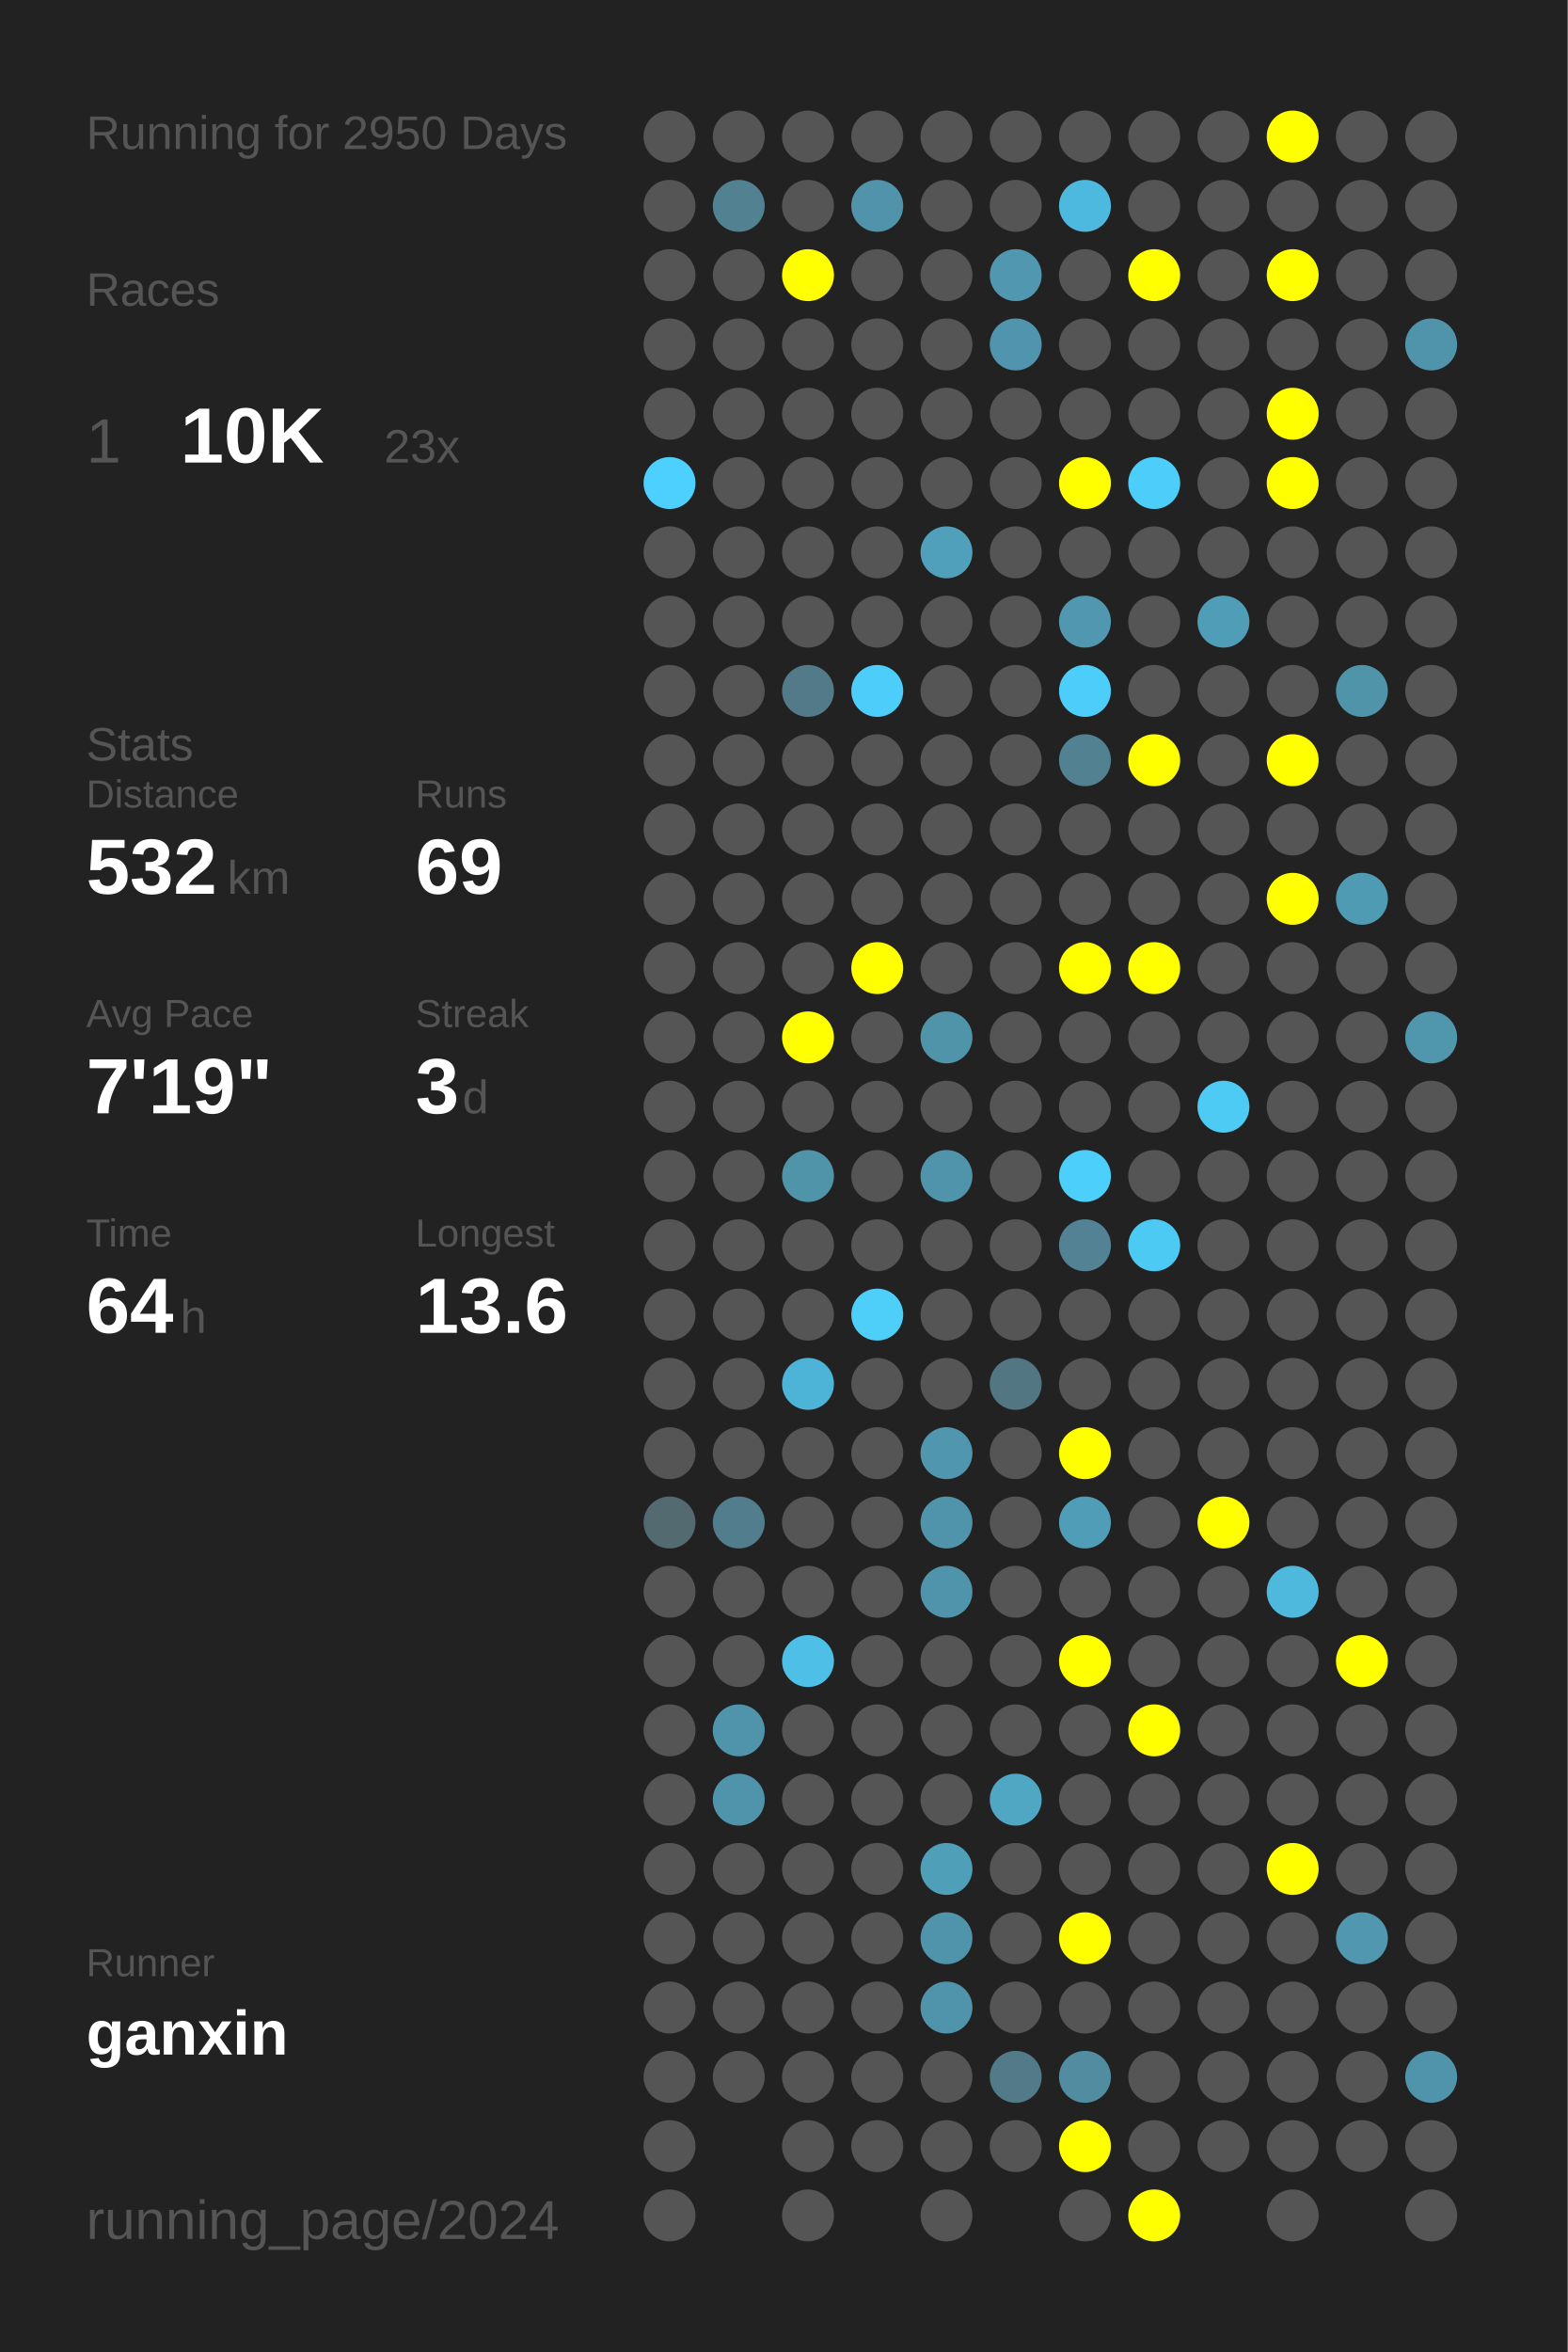
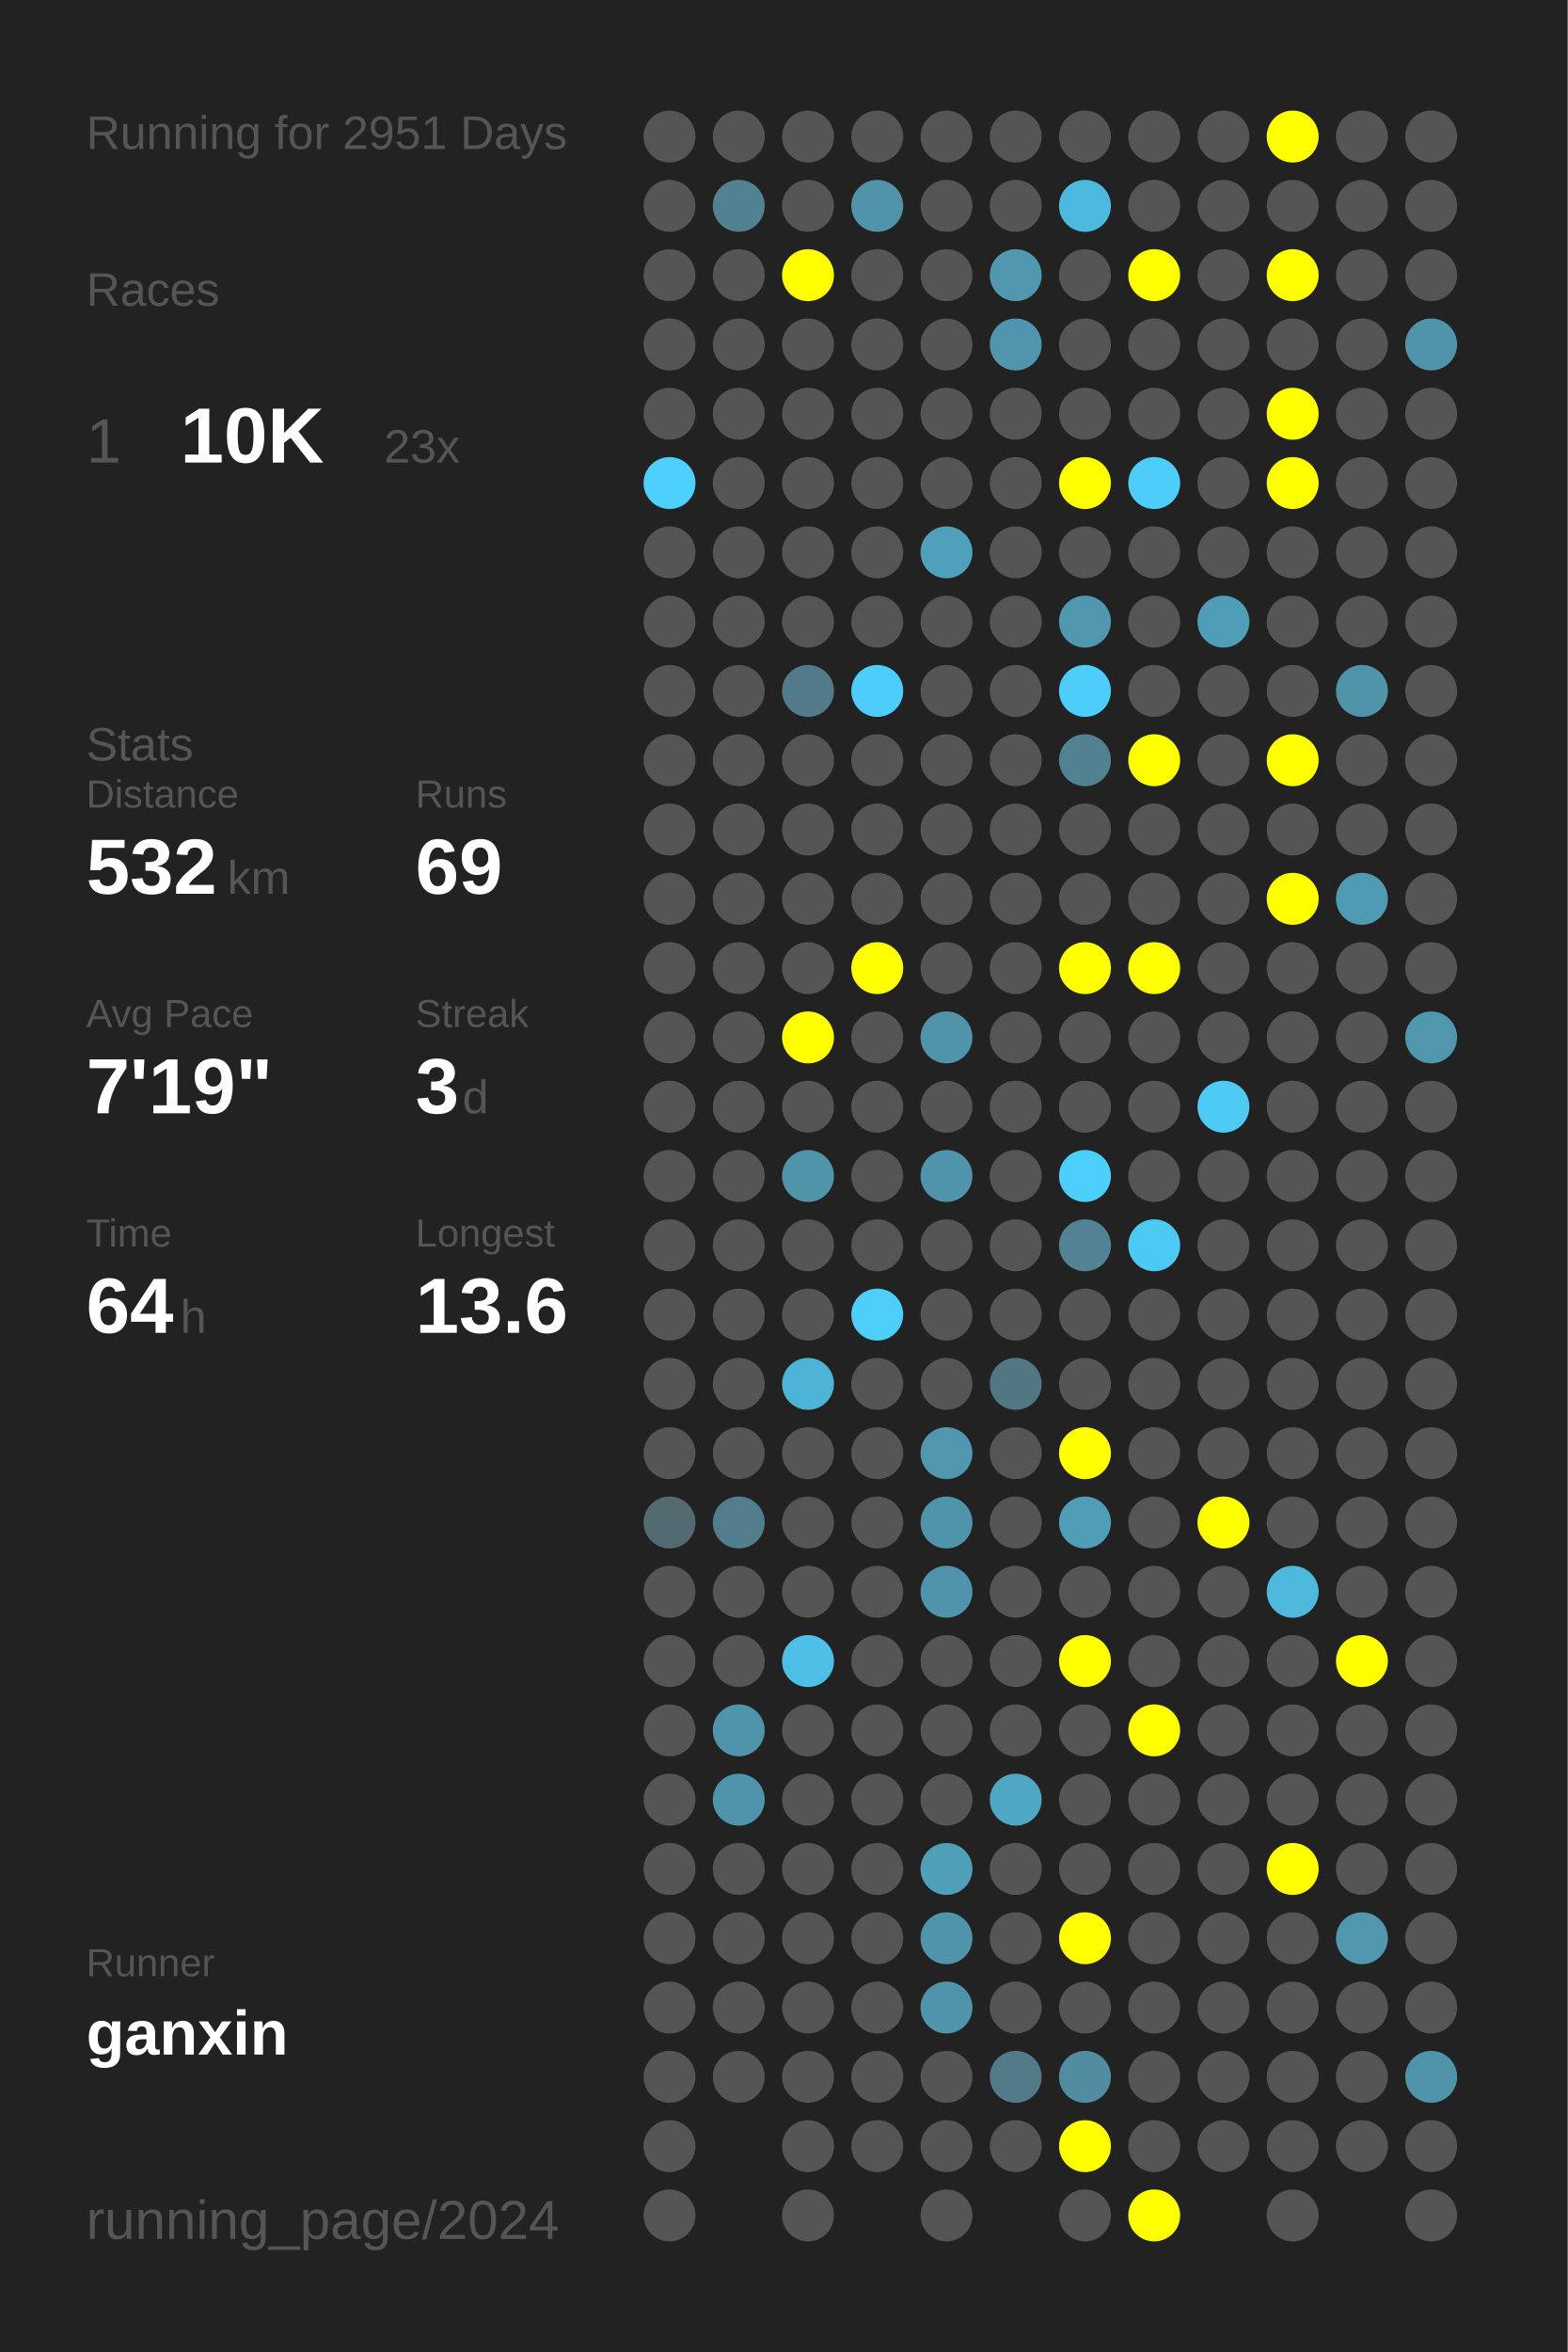
<svg xmlns="http://www.w3.org/2000/svg" baseProfile="full" height="300mm" version="1.1" viewBox="0,0,200,300" width="200mm">
  <defs />
  <rect fill="#222222" height="300" width="200" x="0" y="0" />
-   <text fill="#555555" style="font-size:6px; font-family:Arial;" x="11" y="19">Running for 2950 Days</text>
+   <text fill="#555555" style="font-size:6px; font-family:Arial;" x="11" y="19">Running for 2951 Days</text>
  <text fill="#555555" style="font-size:6px; font-family:Arial;" x="11" y="39">Races</text>
  <text fill="#555555" style="font-size:8px; font-family:Arial;" x="11" y="59">1</text>
  <text fill="#FFFFFF" style="font-size:10px; font-family:Arial; font-weight:bold;" x="23" y="59">10K</text>
  <text fill="#555555" style="font-size:6px; font-family:Arial;" x="49" y="59">23x</text>
  <text fill="#555555" style="font-size:6px; font-family:Arial;" x="11" y="97">Stats</text>
  <text fill="#555555" style="font-size:5px; font-family:Arial;" x="11" y="103">Distance</text>
  <text fill="#FFFFFF" style="font-size:10px; font-family:Arial; font-weight:bold;" x="11" y="114">532</text>
  <text fill="#555555" style="font-size:6px; font-family:Arial;" x="29" y="114">km</text>
  <text fill="#555555" style="font-size:5px; font-family:Arial;" x="53" y="103">Runs</text>
  <text fill="#FFFFFF" style="font-size:10px; font-family:Arial; font-weight:bold;" x="53" y="114">69</text>
  <text fill="#555555" style="font-size:5px; font-family:Arial;" x="11" y="131">Avg Pace</text>
  <text fill="#FFFFFF" style="font-size:10px; font-family:Arial; font-weight:bold;" x="11" y="142">7'19"</text>
  <text fill="#555555" style="font-size:5px; font-family:Arial;" x="53" y="131">Streak</text>
  <text fill="#FFFFFF" style="font-size:10px; font-family:Arial; font-weight:bold;" x="53" y="142">3</text>
  <text fill="#555555" style="font-size:6px; font-family:Arial;" x="59" y="142">d</text>
  <text fill="#555555" style="font-size:5px; font-family:Arial;" x="11" y="159">Time</text>
  <text fill="#FFFFFF" style="font-size:10px; font-family:Arial; font-weight:bold;" x="11" y="170">64</text>
  <text fill="#555555" style="font-size:6px; font-family:Arial;" x="23" y="170">h</text>
  <text fill="#555555" style="font-size:5px; font-family:Arial;" x="53" y="159">Longest</text>
  <text fill="#FFFFFF" style="font-size:10px; font-family:Arial; font-weight:bold;" x="53" y="170">13.6</text>
  <text fill="#555555" style="font-size:5px; font-family:Arial;" x="11" y="252.065">Runner</text>
  <text fill="#FFFFFF" style="font-size:8px; font-family:Arial; font-weight:bold;" x="11" y="262.065">ganxin</text>
  <text fill="#555555" style="font-size:7px; font-family:Arial;" x="11" y="285.581">running_page/2024</text>
  <circle cx="85.417" cy="17.419" fill="#555555" r="3.312" />
  <circle cx="85.417" cy="26.258" fill="#555555" r="3.312" />
  <circle cx="85.417" cy="35.097" fill="#555555" r="3.312" />
  <circle cx="85.417" cy="43.935" fill="#555555" r="3.312" />
  <circle cx="85.417" cy="52.774" fill="#555555" r="3.312" />
  <circle cx="85.417" cy="61.613" fill="#4dd0fd" r="3.312" />
  <circle cx="85.417" cy="70.452" fill="#555555" r="3.312" />
  <circle cx="85.417" cy="79.29" fill="#555555" r="3.312" />
  <circle cx="85.417" cy="88.129" fill="#555555" r="3.312" />
  <circle cx="85.417" cy="96.968" fill="#555555" r="3.312" />
  <circle cx="85.417" cy="105.806" fill="#555555" r="3.312" />
  <circle cx="85.417" cy="114.645" fill="#555555" r="3.312" />
  <circle cx="85.417" cy="123.484" fill="#555555" r="3.312" />
  <circle cx="85.417" cy="132.323" fill="#555555" r="3.312" />
  <circle cx="85.417" cy="141.161" fill="#555555" r="3.312" />
  <circle cx="85.417" cy="150" fill="#555555" r="3.312" />
  <circle cx="85.417" cy="158.839" fill="#555555" r="3.312" />
  <circle cx="85.417" cy="167.677" fill="#555555" r="3.312" />
  <circle cx="85.417" cy="176.516" fill="#555555" r="3.312" />
  <circle cx="85.417" cy="185.355" fill="#555555" r="3.312" />
  <circle cx="85.417" cy="194.194" fill="#536a71" r="3.312" />
  <circle cx="85.417" cy="203.032" fill="#555555" r="3.312" />
  <circle cx="85.417" cy="211.871" fill="#555555" r="3.312" />
  <circle cx="85.417" cy="220.71" fill="#555555" r="3.312" />
  <circle cx="85.417" cy="229.548" fill="#555555" r="3.312" />
  <circle cx="85.417" cy="238.387" fill="#555555" r="3.312" />
  <circle cx="85.417" cy="247.226" fill="#555555" r="3.312" />
  <circle cx="85.417" cy="256.065" fill="#555555" r="3.312" />
  <circle cx="85.417" cy="264.903" fill="#555555" r="3.312" />
  <circle cx="85.417" cy="273.742" fill="#555555" r="3.312" />
  <circle cx="85.417" cy="282.581" fill="#555555" r="3.312" />
  <circle cx="94.25" cy="17.419" fill="#555555" r="3.312" />
  <circle cx="94.25" cy="26.258" fill="#528191" r="3.312" />
  <circle cx="94.25" cy="35.097" fill="#555555" r="3.312" />
  <circle cx="94.25" cy="43.935" fill="#555555" r="3.312" />
  <circle cx="94.25" cy="52.774" fill="#555555" r="3.312" />
  <circle cx="94.25" cy="61.613" fill="#555555" r="3.312" />
  <circle cx="94.25" cy="70.452" fill="#555555" r="3.312" />
  <circle cx="94.25" cy="79.29" fill="#555555" r="3.312" />
  <circle cx="94.25" cy="88.129" fill="#555555" r="3.312" />
  <circle cx="94.25" cy="96.968" fill="#555555" r="3.312" />
  <circle cx="94.25" cy="105.806" fill="#555555" r="3.312" />
  <circle cx="94.25" cy="114.645" fill="#555555" r="3.312" />
  <circle cx="94.25" cy="123.484" fill="#555555" r="3.312" />
  <circle cx="94.25" cy="132.323" fill="#555555" r="3.312" />
  <circle cx="94.25" cy="141.161" fill="#555555" r="3.312" />
  <circle cx="94.25" cy="150" fill="#555555" r="3.312" />
  <circle cx="94.25" cy="158.839" fill="#555555" r="3.312" />
  <circle cx="94.25" cy="167.677" fill="#555555" r="3.312" />
  <circle cx="94.25" cy="176.516" fill="#555555" r="3.312" />
  <circle cx="94.25" cy="185.355" fill="#555555" r="3.312" />
  <circle cx="94.25" cy="194.194" fill="#527d8c" r="3.312" />
  <circle cx="94.25" cy="203.032" fill="#555555" r="3.312" />
  <circle cx="94.25" cy="211.871" fill="#555555" r="3.312" />
  <circle cx="94.25" cy="220.71" fill="#5094ab" r="3.312" />
  <circle cx="94.25" cy="229.548" fill="#5094ab" r="3.312" />
  <circle cx="94.25" cy="238.387" fill="#555555" r="3.312" />
  <circle cx="94.25" cy="247.226" fill="#555555" r="3.312" />
  <circle cx="94.25" cy="256.065" fill="#555555" r="3.312" />
  <circle cx="94.25" cy="264.903" fill="#555555" r="3.312" />
  <circle cx="103.083" cy="17.419" fill="#555555" r="3.312" />
  <circle cx="103.083" cy="26.258" fill="#555555" r="3.312" />
  <circle cx="103.083" cy="35.097" fill="#FFFF00" r="3.312" />
  <circle cx="103.083" cy="43.935" fill="#555555" r="3.312" />
  <circle cx="103.083" cy="52.774" fill="#555555" r="3.312" />
  <circle cx="103.083" cy="61.613" fill="#555555" r="3.312" />
  <circle cx="103.083" cy="70.452" fill="#555555" r="3.312" />
  <circle cx="103.083" cy="79.29" fill="#555555" r="3.312" />
  <circle cx="103.083" cy="88.129" fill="#527a88" r="3.312" />
  <circle cx="103.083" cy="96.968" fill="#555555" r="3.312" />
  <circle cx="103.083" cy="105.806" fill="#555555" r="3.312" />
  <circle cx="103.083" cy="114.645" fill="#555555" r="3.312" />
  <circle cx="103.083" cy="123.484" fill="#555555" r="3.312" />
  <circle cx="103.083" cy="132.323" fill="#FFFF00" r="3.312" />
  <circle cx="103.083" cy="141.161" fill="#555555" r="3.312" />
  <circle cx="103.083" cy="150" fill="#5094aa" r="3.312" />
  <circle cx="103.083" cy="158.839" fill="#555555" r="3.312" />
  <circle cx="103.083" cy="167.677" fill="#555555" r="3.312" />
  <circle cx="103.083" cy="176.516" fill="#4eb4d7" r="3.312" />
  <circle cx="103.083" cy="185.355" fill="#555555" r="3.312" />
  <circle cx="103.083" cy="194.194" fill="#555555" r="3.312" />
  <circle cx="103.083" cy="203.032" fill="#555555" r="3.312" />
  <circle cx="103.083" cy="211.871" fill="#4ec0e7" r="3.312" />
  <circle cx="103.083" cy="220.71" fill="#555555" r="3.312" />
  <circle cx="103.083" cy="229.548" fill="#555555" r="3.312" />
  <circle cx="103.083" cy="238.387" fill="#555555" r="3.312" />
  <circle cx="103.083" cy="247.226" fill="#555555" r="3.312" />
  <circle cx="103.083" cy="256.065" fill="#555555" r="3.312" />
  <circle cx="103.083" cy="264.903" fill="#555555" r="3.312" />
  <circle cx="103.083" cy="273.742" fill="#555555" r="3.312" />
  <circle cx="103.083" cy="282.581" fill="#555555" r="3.312" />
  <circle cx="111.917" cy="17.419" fill="#555555" r="3.312" />
  <circle cx="111.917" cy="26.258" fill="#5093aa" r="3.312" />
  <circle cx="111.917" cy="35.097" fill="#555555" r="3.312" />
  <circle cx="111.917" cy="43.935" fill="#555555" r="3.312" />
  <circle cx="111.917" cy="52.774" fill="#555555" r="3.312" />
  <circle cx="111.917" cy="61.613" fill="#555555" r="3.312" />
  <circle cx="111.917" cy="70.452" fill="#555555" r="3.312" />
  <circle cx="111.917" cy="79.29" fill="#555555" r="3.312" />
  <circle cx="111.917" cy="88.129" fill="#4dcefa" r="3.312" />
  <circle cx="111.917" cy="96.968" fill="#555555" r="3.312" />
  <circle cx="111.917" cy="105.806" fill="#555555" r="3.312" />
  <circle cx="111.917" cy="114.645" fill="#555555" r="3.312" />
  <circle cx="111.917" cy="123.484" fill="#FFFF00" r="3.312" />
  <circle cx="111.917" cy="132.323" fill="#555555" r="3.312" />
  <circle cx="111.917" cy="141.161" fill="#555555" r="3.312" />
  <circle cx="111.917" cy="150" fill="#555555" r="3.312" />
  <circle cx="111.917" cy="158.839" fill="#555555" r="3.312" />
  <circle cx="111.917" cy="167.677" fill="#4dcffa" r="3.312" />
  <circle cx="111.917" cy="176.516" fill="#555555" r="3.312" />
  <circle cx="111.917" cy="185.355" fill="#555555" r="3.312" />
  <circle cx="111.917" cy="194.194" fill="#555555" r="3.312" />
  <circle cx="111.917" cy="203.032" fill="#555555" r="3.312" />
  <circle cx="111.917" cy="211.871" fill="#555555" r="3.312" />
  <circle cx="111.917" cy="220.71" fill="#555555" r="3.312" />
  <circle cx="111.917" cy="229.548" fill="#555555" r="3.312" />
  <circle cx="111.917" cy="238.387" fill="#555555" r="3.312" />
  <circle cx="111.917" cy="247.226" fill="#555555" r="3.312" />
  <circle cx="111.917" cy="256.065" fill="#555555" r="3.312" />
  <circle cx="111.917" cy="264.903" fill="#555555" r="3.312" />
  <circle cx="111.917" cy="273.742" fill="#555555" r="3.312" />
  <circle cx="120.75" cy="17.419" fill="#555555" r="3.312" />
  <circle cx="120.75" cy="26.258" fill="#555555" r="3.312" />
  <circle cx="120.75" cy="35.097" fill="#555555" r="3.312" />
  <circle cx="120.75" cy="43.935" fill="#555555" r="3.312" />
  <circle cx="120.75" cy="52.774" fill="#555555" r="3.312" />
  <circle cx="120.75" cy="61.613" fill="#555555" r="3.312" />
  <circle cx="120.75" cy="70.452" fill="#50a0bb" r="3.312" />
  <circle cx="120.75" cy="79.29" fill="#555555" r="3.312" />
  <circle cx="120.75" cy="88.129" fill="#555555" r="3.312" />
  <circle cx="120.75" cy="96.968" fill="#555555" r="3.312" />
  <circle cx="120.75" cy="105.806" fill="#555555" r="3.312" />
  <circle cx="120.75" cy="114.645" fill="#555555" r="3.312" />
  <circle cx="120.75" cy="123.484" fill="#555555" r="3.312" />
  <circle cx="120.75" cy="132.323" fill="#5094aa" r="3.312" />
  <circle cx="120.75" cy="141.161" fill="#555555" r="3.312" />
  <circle cx="120.75" cy="150" fill="#5094ab" r="3.312" />
  <circle cx="120.75" cy="158.839" fill="#555555" r="3.312" />
  <circle cx="120.75" cy="167.677" fill="#555555" r="3.312" />
  <circle cx="120.75" cy="176.516" fill="#555555" r="3.312" />
  <circle cx="120.75" cy="185.355" fill="#5096ae" r="3.312" />
  <circle cx="120.75" cy="194.194" fill="#5094ab" r="3.312" />
  <circle cx="120.75" cy="203.032" fill="#5094ab" r="3.312" />
  <circle cx="120.75" cy="211.871" fill="#555555" r="3.312" />
  <circle cx="120.75" cy="220.71" fill="#555555" r="3.312" />
  <circle cx="120.75" cy="229.548" fill="#555555" r="3.312" />
  <circle cx="120.75" cy="238.387" fill="#509fb9" r="3.312" />
  <circle cx="120.75" cy="247.226" fill="#5094ab" r="3.312" />
  <circle cx="120.75" cy="256.065" fill="#5094ab" r="3.312" />
  <circle cx="120.75" cy="264.903" fill="#555555" r="3.312" />
  <circle cx="120.75" cy="273.742" fill="#555555" r="3.312" />
  <circle cx="120.75" cy="282.581" fill="#555555" r="3.312" />
  <circle cx="129.583" cy="17.419" fill="#555555" r="3.312" />
  <circle cx="129.583" cy="26.258" fill="#555555" r="3.312" />
  <circle cx="129.583" cy="35.097" fill="#5097af" r="3.312" />
  <circle cx="129.583" cy="43.935" fill="#5095ad" r="3.312" />
  <circle cx="129.583" cy="52.774" fill="#555555" r="3.312" />
  <circle cx="129.583" cy="61.613" fill="#555555" r="3.312" />
  <circle cx="129.583" cy="70.452" fill="#555555" r="3.312" />
  <circle cx="129.583" cy="79.29" fill="#555555" r="3.312" />
  <circle cx="129.583" cy="88.129" fill="#555555" r="3.312" />
  <circle cx="129.583" cy="96.968" fill="#555555" r="3.312" />
  <circle cx="129.583" cy="105.806" fill="#555555" r="3.312" />
  <circle cx="129.583" cy="114.645" fill="#555555" r="3.312" />
  <circle cx="129.583" cy="123.484" fill="#555555" r="3.312" />
  <circle cx="129.583" cy="132.323" fill="#555555" r="3.312" />
  <circle cx="129.583" cy="141.161" fill="#555555" r="3.312" />
  <circle cx="129.583" cy="150" fill="#555555" r="3.312" />
  <circle cx="129.583" cy="158.839" fill="#555555" r="3.312" />
  <circle cx="129.583" cy="167.677" fill="#555555" r="3.312" />
  <circle cx="129.583" cy="176.516" fill="#527682" r="3.312" />
  <circle cx="129.583" cy="185.355" fill="#555555" r="3.312" />
  <circle cx="129.583" cy="194.194" fill="#555555" r="3.312" />
  <circle cx="129.583" cy="203.032" fill="#555555" r="3.312" />
  <circle cx="129.583" cy="211.871" fill="#555555" r="3.312" />
  <circle cx="129.583" cy="220.71" fill="#555555" r="3.312" />
  <circle cx="129.583" cy="229.548" fill="#4fa7c4" r="3.312" />
  <circle cx="129.583" cy="238.387" fill="#555555" r="3.312" />
  <circle cx="129.583" cy="247.226" fill="#555555" r="3.312" />
  <circle cx="129.583" cy="256.065" fill="#555555" r="3.312" />
  <circle cx="129.583" cy="264.903" fill="#527a88" r="3.312" />
  <circle cx="129.583" cy="273.742" fill="#555555" r="3.312" />
  <circle cx="138.417" cy="17.419" fill="#555555" r="3.312" />
  <circle cx="138.417" cy="26.258" fill="#4eb9de" r="3.312" />
  <circle cx="138.417" cy="35.097" fill="#555555" r="3.312" />
  <circle cx="138.417" cy="43.935" fill="#555555" r="3.312" />
  <circle cx="138.417" cy="52.774" fill="#555555" r="3.312" />
  <circle cx="138.417" cy="61.613" fill="#FFFF00" r="3.312" />
  <circle cx="138.417" cy="70.452" fill="#555555" r="3.312" />
  <circle cx="138.417" cy="79.29" fill="#5097af" r="3.312" />
  <circle cx="138.417" cy="88.129" fill="#4dcefa" r="3.312" />
  <circle cx="138.417" cy="96.968" fill="#528191" r="3.312" />
  <circle cx="138.417" cy="105.806" fill="#555555" r="3.312" />
  <circle cx="138.417" cy="114.645" fill="#555555" r="3.312" />
  <circle cx="138.417" cy="123.484" fill="#FFFF00" r="3.312" />
  <circle cx="138.417" cy="132.323" fill="#555555" r="3.312" />
  <circle cx="138.417" cy="141.161" fill="#555555" r="3.312" />
  <circle cx="138.417" cy="150" fill="#4dcffc" r="3.312" />
  <circle cx="138.417" cy="158.839" fill="#528293" r="3.312" />
  <circle cx="138.417" cy="167.677" fill="#555555" r="3.312" />
  <circle cx="138.417" cy="176.516" fill="#555555" r="3.312" />
  <circle cx="138.417" cy="185.355" fill="#FFFF00" r="3.312" />
  <circle cx="138.417" cy="194.194" fill="#509db7" r="3.312" />
  <circle cx="138.417" cy="203.032" fill="#555555" r="3.312" />
  <circle cx="138.417" cy="211.871" fill="#FFFF00" r="3.312" />
  <circle cx="138.417" cy="220.71" fill="#555555" r="3.312" />
  <circle cx="138.417" cy="229.548" fill="#555555" r="3.312" />
  <circle cx="138.417" cy="238.387" fill="#555555" r="3.312" />
  <circle cx="138.417" cy="247.226" fill="#FFFF00" r="3.312" />
  <circle cx="138.417" cy="256.065" fill="#555555" r="3.312" />
  <circle cx="138.417" cy="264.903" fill="#518ca0" r="3.312" />
  <circle cx="138.417" cy="273.742" fill="#FFFF00" r="3.312" />
  <circle cx="138.417" cy="282.581" fill="#555555" r="3.312" />
  <circle cx="147.25" cy="17.419" fill="#555555" r="3.312" />
  <circle cx="147.25" cy="26.258" fill="#555555" r="3.312" />
  <circle cx="147.25" cy="35.097" fill="#FFFF00" r="3.312" />
  <circle cx="147.25" cy="43.935" fill="#555555" r="3.312" />
  <circle cx="147.25" cy="52.774" fill="#555555" r="3.312" />
  <circle cx="147.25" cy="61.613" fill="#4dcefa" r="3.312" />
  <circle cx="147.25" cy="70.452" fill="#555555" r="3.312" />
  <circle cx="147.25" cy="79.29" fill="#555555" r="3.312" />
  <circle cx="147.25" cy="88.129" fill="#555555" r="3.312" />
  <circle cx="147.25" cy="96.968" fill="#FFFF00" r="3.312" />
  <circle cx="147.25" cy="105.806" fill="#555555" r="3.312" />
  <circle cx="147.25" cy="114.645" fill="#555555" r="3.312" />
  <circle cx="147.25" cy="123.484" fill="#FFFF00" r="3.312" />
  <circle cx="147.25" cy="132.323" fill="#555555" r="3.312" />
  <circle cx="147.25" cy="141.161" fill="#555555" r="3.312" />
  <circle cx="147.25" cy="150" fill="#555555" r="3.312" />
  <circle cx="147.25" cy="158.839" fill="#4dcaf4" r="3.312" />
  <circle cx="147.25" cy="167.677" fill="#555555" r="3.312" />
  <circle cx="147.25" cy="176.516" fill="#555555" r="3.312" />
  <circle cx="147.25" cy="185.355" fill="#555555" r="3.312" />
  <circle cx="147.25" cy="194.194" fill="#555555" r="3.312" />
  <circle cx="147.25" cy="203.032" fill="#555555" r="3.312" />
  <circle cx="147.25" cy="211.871" fill="#555555" r="3.312" />
  <circle cx="147.25" cy="220.71" fill="#FFFF00" r="3.312" />
  <circle cx="147.25" cy="229.548" fill="#555555" r="3.312" />
  <circle cx="147.25" cy="238.387" fill="#555555" r="3.312" />
  <circle cx="147.25" cy="247.226" fill="#555555" r="3.312" />
  <circle cx="147.25" cy="256.065" fill="#555555" r="3.312" />
  <circle cx="147.25" cy="264.903" fill="#555555" r="3.312" />
  <circle cx="147.25" cy="273.742" fill="#555555" r="3.312" />
  <circle cx="147.25" cy="282.581" fill="#FFFF00" r="3.312" />
  <circle cx="156.083" cy="17.419" fill="#555555" r="3.312" />
  <circle cx="156.083" cy="26.258" fill="#555555" r="3.312" />
  <circle cx="156.083" cy="35.097" fill="#555555" r="3.312" />
  <circle cx="156.083" cy="43.935" fill="#555555" r="3.312" />
  <circle cx="156.083" cy="52.774" fill="#555555" r="3.312" />
  <circle cx="156.083" cy="61.613" fill="#555555" r="3.312" />
  <circle cx="156.083" cy="70.452" fill="#555555" r="3.312" />
  <circle cx="156.083" cy="79.29" fill="#509db7" r="3.312" />
  <circle cx="156.083" cy="88.129" fill="#555555" r="3.312" />
  <circle cx="156.083" cy="96.968" fill="#555555" r="3.312" />
  <circle cx="156.083" cy="105.806" fill="#555555" r="3.312" />
  <circle cx="156.083" cy="114.645" fill="#555555" r="3.312" />
  <circle cx="156.083" cy="123.484" fill="#555555" r="3.312" />
  <circle cx="156.083" cy="132.323" fill="#555555" r="3.312" />
  <circle cx="156.083" cy="141.161" fill="#4dcbf5" r="3.312" />
  <circle cx="156.083" cy="150" fill="#555555" r="3.312" />
  <circle cx="156.083" cy="158.839" fill="#555555" r="3.312" />
  <circle cx="156.083" cy="167.677" fill="#555555" r="3.312" />
  <circle cx="156.083" cy="176.516" fill="#555555" r="3.312" />
  <circle cx="156.083" cy="185.355" fill="#555555" r="3.312" />
  <circle cx="156.083" cy="194.194" fill="#FFFF00" r="3.312" />
  <circle cx="156.083" cy="203.032" fill="#555555" r="3.312" />
  <circle cx="156.083" cy="211.871" fill="#555555" r="3.312" />
  <circle cx="156.083" cy="220.71" fill="#555555" r="3.312" />
  <circle cx="156.083" cy="229.548" fill="#555555" r="3.312" />
  <circle cx="156.083" cy="238.387" fill="#555555" r="3.312" />
  <circle cx="156.083" cy="247.226" fill="#555555" r="3.312" />
  <circle cx="156.083" cy="256.065" fill="#555555" r="3.312" />
  <circle cx="156.083" cy="264.903" fill="#555555" r="3.312" />
  <circle cx="156.083" cy="273.742" fill="#555555" r="3.312" />
  <circle cx="164.917" cy="17.419" fill="#FFFF00" r="3.312" />
  <circle cx="164.917" cy="26.258" fill="#555555" r="3.312" />
  <circle cx="164.917" cy="35.097" fill="#FFFF00" r="3.312" />
  <circle cx="164.917" cy="43.935" fill="#555555" r="3.312" />
  <circle cx="164.917" cy="52.774" fill="#FFFF00" r="3.312" />
  <circle cx="164.917" cy="61.613" fill="#FFFF00" r="3.312" />
  <circle cx="164.917" cy="70.452" fill="#555555" r="3.312" />
  <circle cx="164.917" cy="79.29" fill="#555555" r="3.312" />
  <circle cx="164.917" cy="88.129" fill="#555555" r="3.312" />
  <circle cx="164.917" cy="96.968" fill="#FFFF00" r="3.312" />
  <circle cx="164.917" cy="105.806" fill="#555555" r="3.312" />
  <circle cx="164.917" cy="114.645" fill="#FFFF00" r="3.312" />
  <circle cx="164.917" cy="123.484" fill="#555555" r="3.312" />
  <circle cx="164.917" cy="132.323" fill="#555555" r="3.312" />
  <circle cx="164.917" cy="141.161" fill="#555555" r="3.312" />
  <circle cx="164.917" cy="150" fill="#555555" r="3.312" />
  <circle cx="164.917" cy="158.839" fill="#555555" r="3.312" />
  <circle cx="164.917" cy="167.677" fill="#555555" r="3.312" />
  <circle cx="164.917" cy="176.516" fill="#555555" r="3.312" />
  <circle cx="164.917" cy="185.355" fill="#555555" r="3.312" />
  <circle cx="164.917" cy="194.194" fill="#555555" r="3.312" />
  <circle cx="164.917" cy="203.032" fill="#4eb9dd" r="3.312" />
  <circle cx="164.917" cy="211.871" fill="#555555" r="3.312" />
  <circle cx="164.917" cy="220.71" fill="#555555" r="3.312" />
  <circle cx="164.917" cy="229.548" fill="#555555" r="3.312" />
  <circle cx="164.917" cy="238.387" fill="#FFFF00" r="3.312" />
  <circle cx="164.917" cy="247.226" fill="#555555" r="3.312" />
  <circle cx="164.917" cy="256.065" fill="#555555" r="3.312" />
  <circle cx="164.917" cy="264.903" fill="#555555" r="3.312" />
  <circle cx="164.917" cy="273.742" fill="#555555" r="3.312" />
  <circle cx="164.917" cy="282.581" fill="#555555" r="3.312" />
  <circle cx="173.75" cy="17.419" fill="#555555" r="3.312" />
  <circle cx="173.75" cy="26.258" fill="#555555" r="3.312" />
  <circle cx="173.75" cy="35.097" fill="#555555" r="3.312" />
  <circle cx="173.75" cy="43.935" fill="#555555" r="3.312" />
  <circle cx="173.75" cy="52.774" fill="#555555" r="3.312" />
  <circle cx="173.75" cy="61.613" fill="#555555" r="3.312" />
  <circle cx="173.75" cy="70.452" fill="#555555" r="3.312" />
  <circle cx="173.75" cy="79.29" fill="#555555" r="3.312" />
  <circle cx="173.75" cy="88.129" fill="#5094aa" r="3.312" />
  <circle cx="173.75" cy="96.968" fill="#555555" r="3.312" />
  <circle cx="173.75" cy="105.806" fill="#555555" r="3.312" />
  <circle cx="173.75" cy="114.645" fill="#509bb4" r="3.312" />
  <circle cx="173.75" cy="123.484" fill="#555555" r="3.312" />
  <circle cx="173.75" cy="132.323" fill="#555555" r="3.312" />
  <circle cx="173.75" cy="141.161" fill="#555555" r="3.312" />
  <circle cx="173.75" cy="150" fill="#555555" r="3.312" />
  <circle cx="173.75" cy="158.839" fill="#555555" r="3.312" />
  <circle cx="173.75" cy="167.677" fill="#555555" r="3.312" />
  <circle cx="173.75" cy="176.516" fill="#555555" r="3.312" />
  <circle cx="173.75" cy="185.355" fill="#555555" r="3.312" />
  <circle cx="173.75" cy="194.194" fill="#555555" r="3.312" />
  <circle cx="173.75" cy="203.032" fill="#555555" r="3.312" />
  <circle cx="173.75" cy="211.871" fill="#FFFF00" r="3.312" />
  <circle cx="173.75" cy="220.71" fill="#555555" r="3.312" />
  <circle cx="173.75" cy="229.548" fill="#555555" r="3.312" />
  <circle cx="173.75" cy="238.387" fill="#555555" r="3.312" />
  <circle cx="173.75" cy="247.226" fill="#5097af" r="3.312" />
  <circle cx="173.75" cy="256.065" fill="#555555" r="3.312" />
  <circle cx="173.75" cy="264.903" fill="#555555" r="3.312" />
  <circle cx="173.75" cy="273.742" fill="#555555" r="3.312" />
  <circle cx="182.583" cy="17.419" fill="#555555" r="3.312" />
  <circle cx="182.583" cy="26.258" fill="#555555" r="3.312" />
  <circle cx="182.583" cy="35.097" fill="#555555" r="3.312" />
  <circle cx="182.583" cy="43.935" fill="#5094ab" r="3.312" />
  <circle cx="182.583" cy="52.774" fill="#555555" r="3.312" />
  <circle cx="182.583" cy="61.613" fill="#555555" r="3.312" />
  <circle cx="182.583" cy="70.452" fill="#555555" r="3.312" />
  <circle cx="182.583" cy="79.29" fill="#555555" r="3.312" />
  <circle cx="182.583" cy="88.129" fill="#555555" r="3.312" />
  <circle cx="182.583" cy="96.968" fill="#555555" r="3.312" />
  <circle cx="182.583" cy="105.806" fill="#555555" r="3.312" />
  <circle cx="182.583" cy="114.645" fill="#555555" r="3.312" />
  <circle cx="182.583" cy="123.484" fill="#555555" r="3.312" />
  <circle cx="182.583" cy="132.323" fill="#5096ad" r="3.312" />
  <circle cx="182.583" cy="141.161" fill="#555555" r="3.312" />
  <circle cx="182.583" cy="150" fill="#555555" r="3.312" />
  <circle cx="182.583" cy="158.839" fill="#555555" r="3.312" />
  <circle cx="182.583" cy="167.677" fill="#555555" r="3.312" />
  <circle cx="182.583" cy="176.516" fill="#555555" r="3.312" />
  <circle cx="182.583" cy="185.355" fill="#555555" r="3.312" />
  <circle cx="182.583" cy="194.194" fill="#555555" r="3.312" />
  <circle cx="182.583" cy="203.032" fill="#555555" r="3.312" />
  <circle cx="182.583" cy="211.871" fill="#555555" r="3.312" />
  <circle cx="182.583" cy="220.71" fill="#555555" r="3.312" />
  <circle cx="182.583" cy="229.548" fill="#555555" r="3.312" />
  <circle cx="182.583" cy="238.387" fill="#555555" r="3.312" />
  <circle cx="182.583" cy="247.226" fill="#555555" r="3.312" />
  <circle cx="182.583" cy="256.065" fill="#555555" r="3.312" />
  <circle cx="182.583" cy="264.903" fill="#5094ab" r="3.312" />
  <circle cx="182.583" cy="273.742" fill="#555555" r="3.312" />
  <circle cx="182.583" cy="282.581" fill="#555555" r="3.312" />
</svg>
